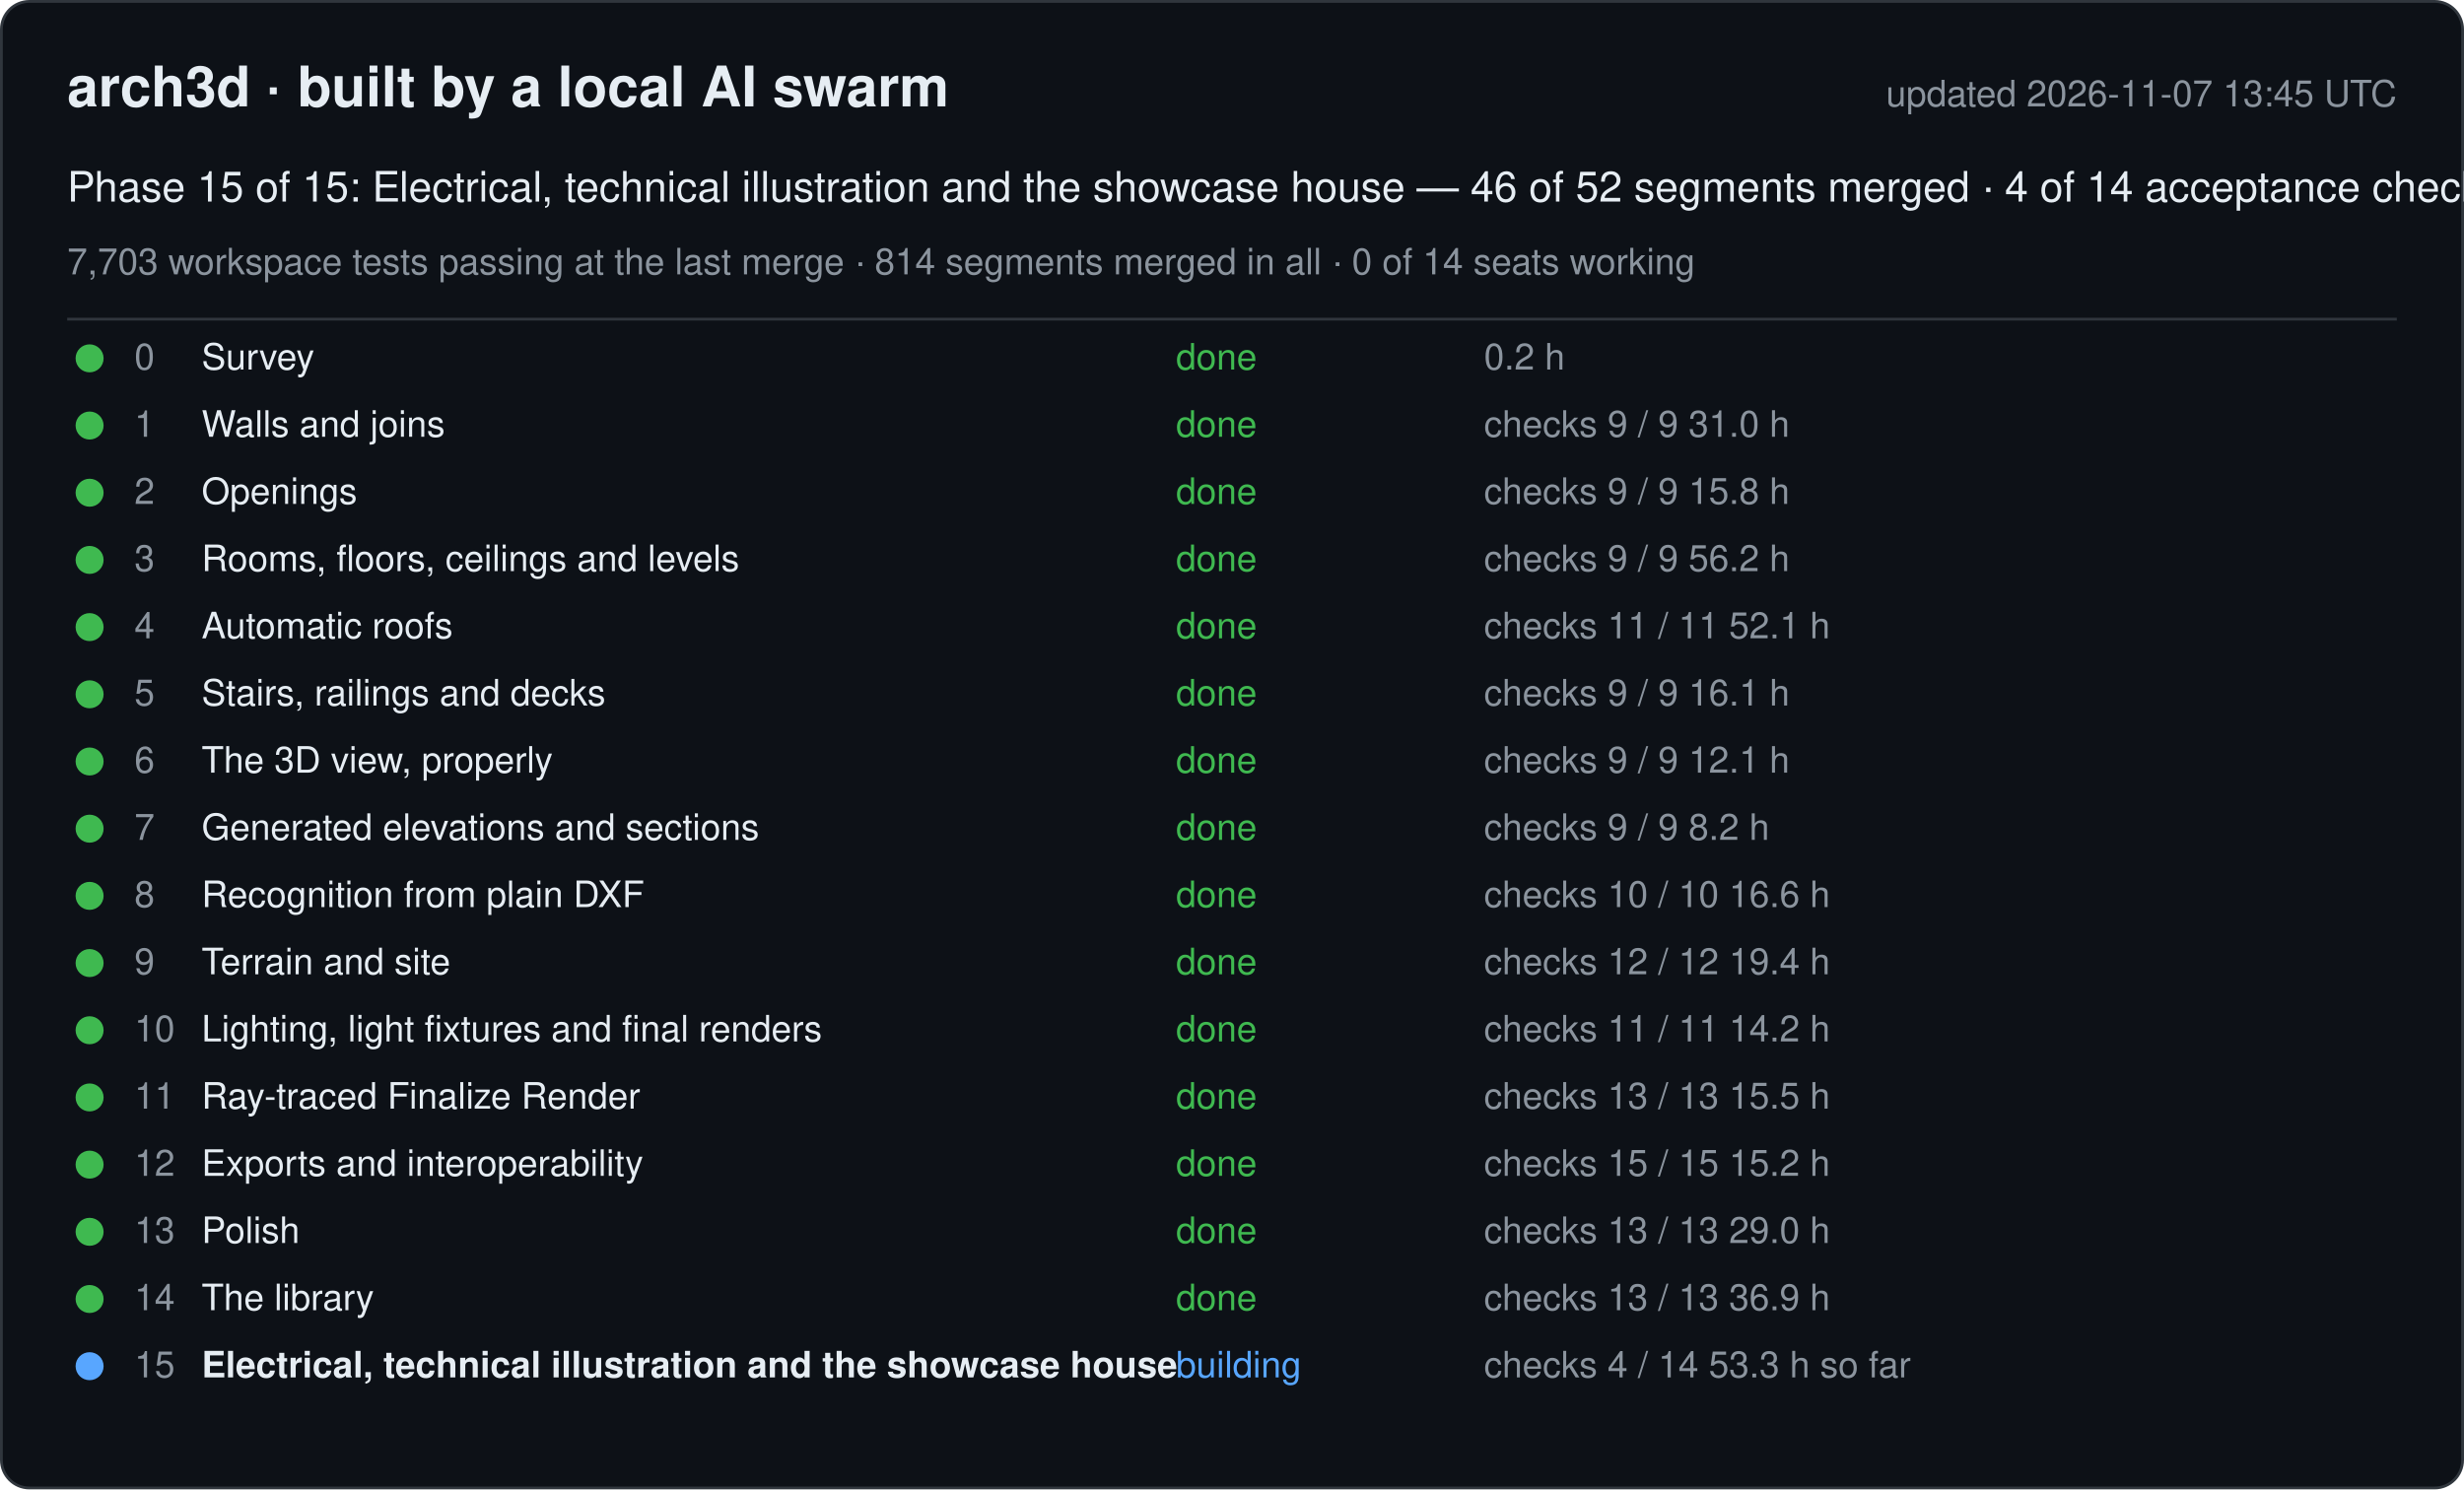
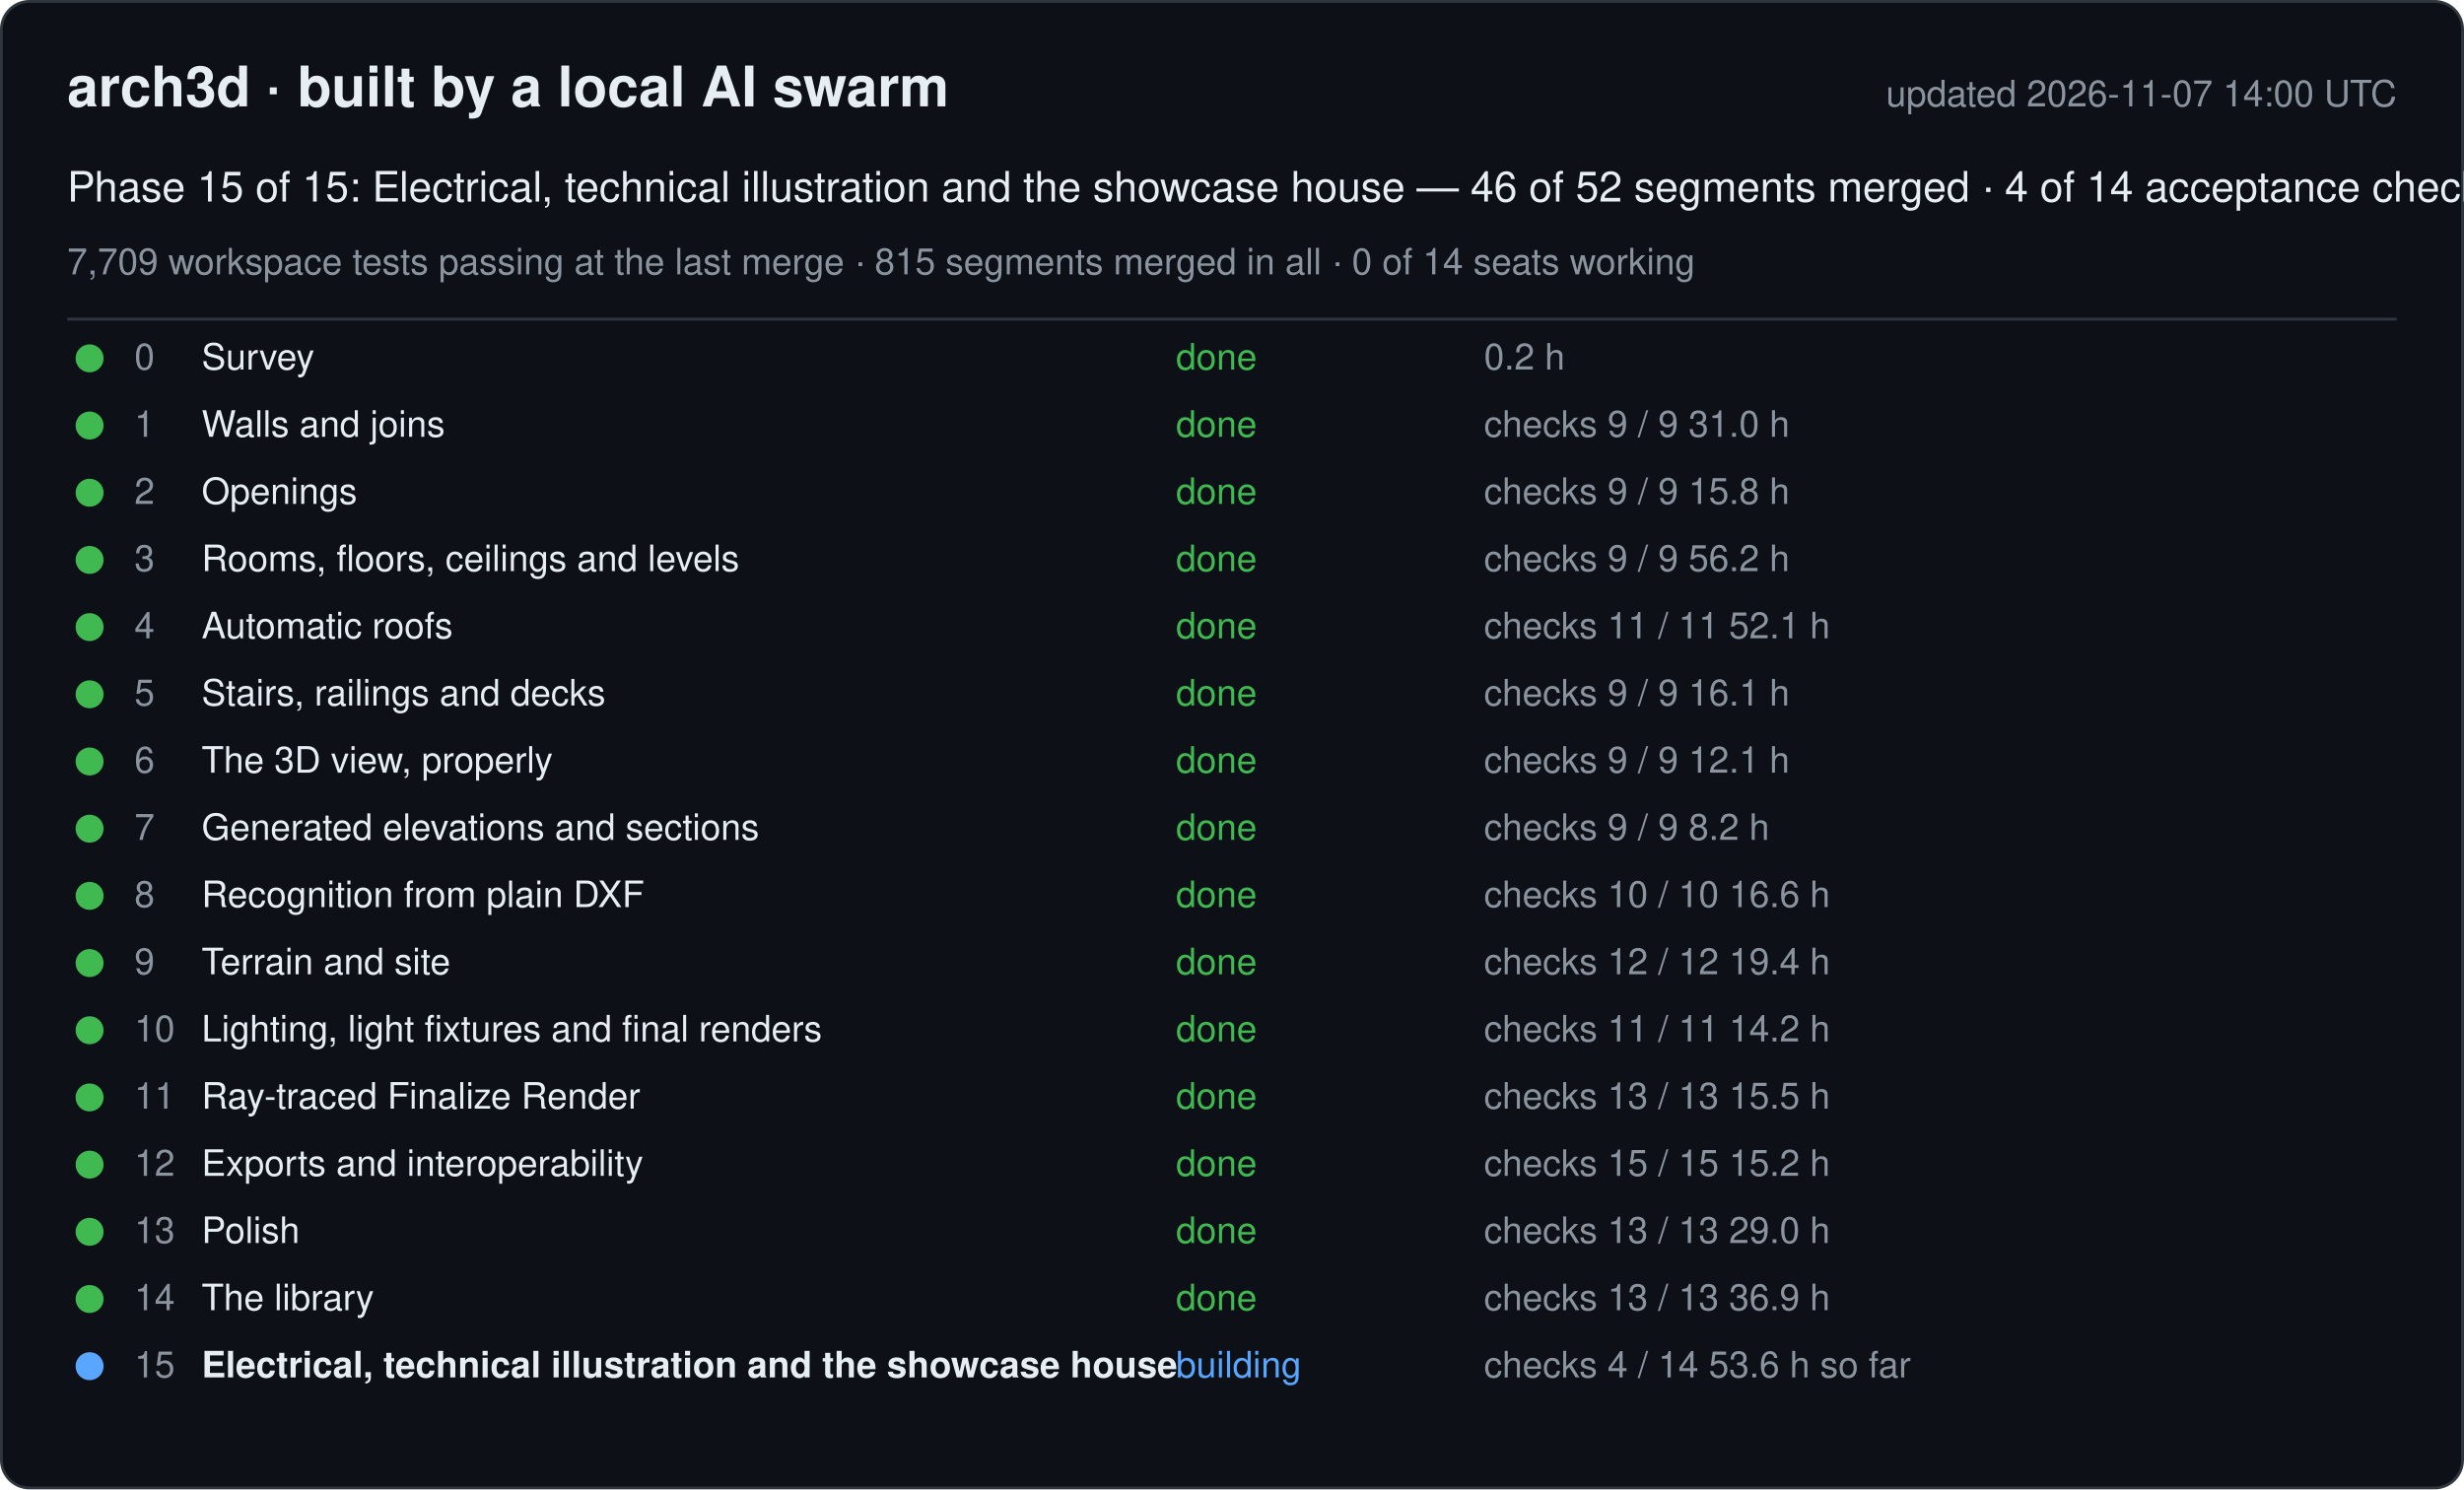
<svg xmlns="http://www.w3.org/2000/svg" width="880" height="532" viewBox="0 0 880 532" font-family="-apple-system, Segoe UI, Helvetica, Arial, sans-serif">
  <rect x="0.5" y="0.5" width="879" height="531" rx="10" fill="#0d1117" stroke="#30363d" />
  <text x="24" y="38" font-size="20" font-weight="600" fill="#e6edf3">arch3d · built by a local AI swarm</text>
-   <text x="856" y="38" font-size="13" fill="#8b949e" text-anchor="end">updated 2026-11-07 13:45 UTC</text>
+   <text x="856" y="38" font-size="13" fill="#8b949e" text-anchor="end">updated 2026-11-07 14:00 UTC</text>
  <text x="24" y="72" font-size="15" fill="#e6edf3">Phase 15 of 15: Electrical, technical illustration and the showcase house — 46 of 52 segments merged · 4 of 14 acceptance checks</text>
-   <text x="24" y="98" font-size="13" fill="#8b949e">7,703 workspace tests passing at the last merge · 814 segments merged in all · 0 of 14 seats working</text>
+   <text x="24" y="98" font-size="13" fill="#8b949e">7,709 workspace tests passing at the last merge · 815 segments merged in all · 0 of 14 seats working</text>
  <line x1="24" y1="114" x2="856" y2="114" stroke="#30363d" />
  <g data-phase="0">
    <circle cx="32" cy="128" r="5" fill="#3fb950" />
    <text x="48" y="132" font-size="13" fill="#8b949e">0</text>
    <text x="72" y="132" font-size="13" fill="#e6edf3">Survey</text>
    <text x="420" y="132" font-size="13" fill="#3fb950">done</text>
    <text x="530" y="132" font-size="13" fill="#8b949e">0.2 h</text>
  </g>
  <g data-phase="1">
    <circle cx="32" cy="152" r="5" fill="#3fb950" />
    <text x="48" y="156" font-size="13" fill="#8b949e">1</text>
    <text x="72" y="156" font-size="13" fill="#e6edf3">Walls and joins</text>
    <text x="420" y="156" font-size="13" fill="#3fb950">done</text>
    <text x="530" y="156" font-size="13" fill="#8b949e">checks 9 / 9   31.0 h</text>
  </g>
  <g data-phase="2">
    <circle cx="32" cy="176" r="5" fill="#3fb950" />
    <text x="48" y="180" font-size="13" fill="#8b949e">2</text>
    <text x="72" y="180" font-size="13" fill="#e6edf3">Openings</text>
    <text x="420" y="180" font-size="13" fill="#3fb950">done</text>
    <text x="530" y="180" font-size="13" fill="#8b949e">checks 9 / 9   15.8 h</text>
  </g>
  <g data-phase="3">
    <circle cx="32" cy="200" r="5" fill="#3fb950" />
    <text x="48" y="204" font-size="13" fill="#8b949e">3</text>
    <text x="72" y="204" font-size="13" fill="#e6edf3">Rooms, floors, ceilings and levels</text>
    <text x="420" y="204" font-size="13" fill="#3fb950">done</text>
    <text x="530" y="204" font-size="13" fill="#8b949e">checks 9 / 9   56.2 h</text>
  </g>
  <g data-phase="4">
    <circle cx="32" cy="224" r="5" fill="#3fb950" />
    <text x="48" y="228" font-size="13" fill="#8b949e">4</text>
    <text x="72" y="228" font-size="13" fill="#e6edf3">Automatic roofs</text>
    <text x="420" y="228" font-size="13" fill="#3fb950">done</text>
    <text x="530" y="228" font-size="13" fill="#8b949e">checks 11 / 11   52.1 h</text>
  </g>
  <g data-phase="5">
    <circle cx="32" cy="248" r="5" fill="#3fb950" />
    <text x="48" y="252" font-size="13" fill="#8b949e">5</text>
    <text x="72" y="252" font-size="13" fill="#e6edf3">Stairs, railings and decks</text>
    <text x="420" y="252" font-size="13" fill="#3fb950">done</text>
    <text x="530" y="252" font-size="13" fill="#8b949e">checks 9 / 9   16.1 h</text>
  </g>
  <g data-phase="6">
    <circle cx="32" cy="272" r="5" fill="#3fb950" />
    <text x="48" y="276" font-size="13" fill="#8b949e">6</text>
    <text x="72" y="276" font-size="13" fill="#e6edf3">The 3D view, properly</text>
    <text x="420" y="276" font-size="13" fill="#3fb950">done</text>
    <text x="530" y="276" font-size="13" fill="#8b949e">checks 9 / 9   12.1 h</text>
  </g>
  <g data-phase="7">
    <circle cx="32" cy="296" r="5" fill="#3fb950" />
    <text x="48" y="300" font-size="13" fill="#8b949e">7</text>
    <text x="72" y="300" font-size="13" fill="#e6edf3">Generated elevations and sections</text>
    <text x="420" y="300" font-size="13" fill="#3fb950">done</text>
    <text x="530" y="300" font-size="13" fill="#8b949e">checks 9 / 9   8.2 h</text>
  </g>
  <g data-phase="8">
    <circle cx="32" cy="320" r="5" fill="#3fb950" />
    <text x="48" y="324" font-size="13" fill="#8b949e">8</text>
    <text x="72" y="324" font-size="13" fill="#e6edf3">Recognition from plain DXF</text>
    <text x="420" y="324" font-size="13" fill="#3fb950">done</text>
    <text x="530" y="324" font-size="13" fill="#8b949e">checks 10 / 10   16.6 h</text>
  </g>
  <g data-phase="9">
    <circle cx="32" cy="344" r="5" fill="#3fb950" />
    <text x="48" y="348" font-size="13" fill="#8b949e">9</text>
    <text x="72" y="348" font-size="13" fill="#e6edf3">Terrain and site</text>
    <text x="420" y="348" font-size="13" fill="#3fb950">done</text>
    <text x="530" y="348" font-size="13" fill="#8b949e">checks 12 / 12   19.4 h</text>
  </g>
  <g data-phase="10">
    <circle cx="32" cy="368" r="5" fill="#3fb950" />
    <text x="48" y="372" font-size="13" fill="#8b949e">10</text>
    <text x="72" y="372" font-size="13" fill="#e6edf3">Lighting, light fixtures and final renders</text>
    <text x="420" y="372" font-size="13" fill="#3fb950">done</text>
    <text x="530" y="372" font-size="13" fill="#8b949e">checks 11 / 11   14.2 h</text>
  </g>
  <g data-phase="11">
    <circle cx="32" cy="392" r="5" fill="#3fb950" />
    <text x="48" y="396" font-size="13" fill="#8b949e">11</text>
    <text x="72" y="396" font-size="13" fill="#e6edf3">Ray-traced Finalize Render</text>
    <text x="420" y="396" font-size="13" fill="#3fb950">done</text>
    <text x="530" y="396" font-size="13" fill="#8b949e">checks 13 / 13   15.5 h</text>
  </g>
  <g data-phase="12">
    <circle cx="32" cy="416" r="5" fill="#3fb950" />
    <text x="48" y="420" font-size="13" fill="#8b949e">12</text>
    <text x="72" y="420" font-size="13" fill="#e6edf3">Exports and interoperability</text>
    <text x="420" y="420" font-size="13" fill="#3fb950">done</text>
    <text x="530" y="420" font-size="13" fill="#8b949e">checks 15 / 15   15.2 h</text>
  </g>
  <g data-phase="13">
    <circle cx="32" cy="440" r="5" fill="#3fb950" />
    <text x="48" y="444" font-size="13" fill="#8b949e">13</text>
    <text x="72" y="444" font-size="13" fill="#e6edf3">Polish</text>
    <text x="420" y="444" font-size="13" fill="#3fb950">done</text>
    <text x="530" y="444" font-size="13" fill="#8b949e">checks 13 / 13   29.0 h</text>
  </g>
  <g data-phase="14">
    <circle cx="32" cy="464" r="5" fill="#3fb950" />
    <text x="48" y="468" font-size="13" fill="#8b949e">14</text>
    <text x="72" y="468" font-size="13" fill="#e6edf3">The library</text>
    <text x="420" y="468" font-size="13" fill="#3fb950">done</text>
    <text x="530" y="468" font-size="13" fill="#8b949e">checks 13 / 13   36.9 h</text>
  </g>
  <g data-phase="15">
    <circle cx="32" cy="488" r="5" fill="#58a6ff" />
    <text x="48" y="492" font-size="13" fill="#8b949e">15</text>
    <text x="72" y="492" font-size="13" fill="#e6edf3" font-weight="600">Electrical, technical illustration and the showcase house</text>
    <text x="420" y="492" font-size="13" fill="#58a6ff">building</text>
-     <text x="530" y="492" font-size="13" fill="#8b949e">checks 4 / 14   53.3 h so far</text>
+     <text x="530" y="492" font-size="13" fill="#8b949e">checks 4 / 14   53.6 h so far</text>
  </g>
</svg>
